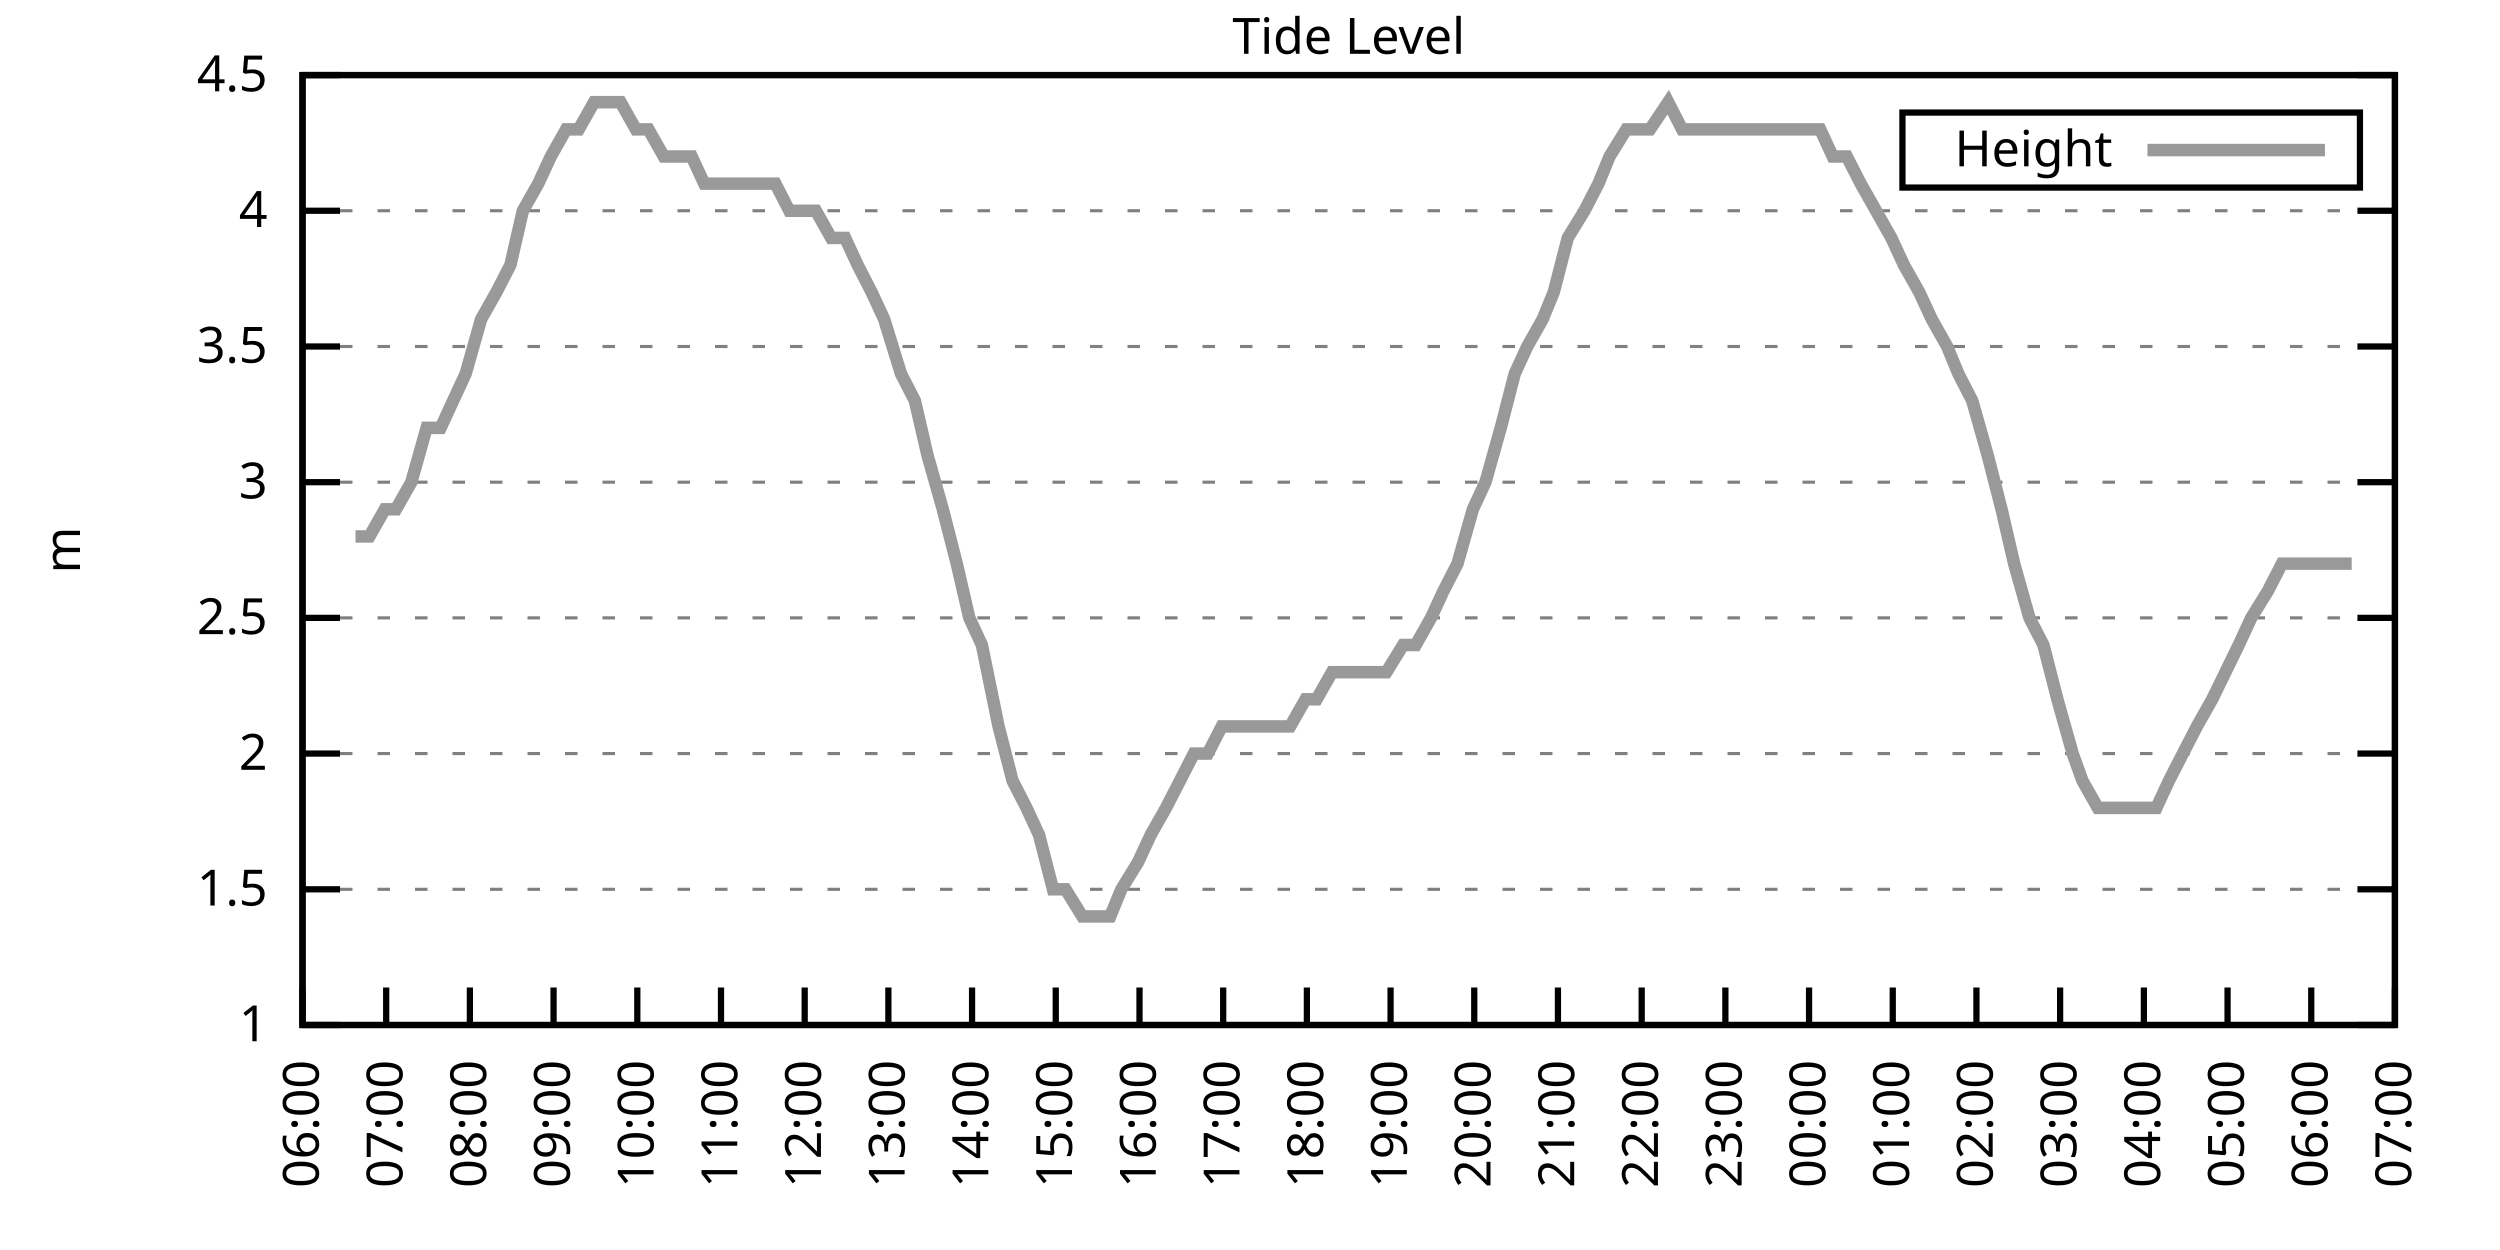
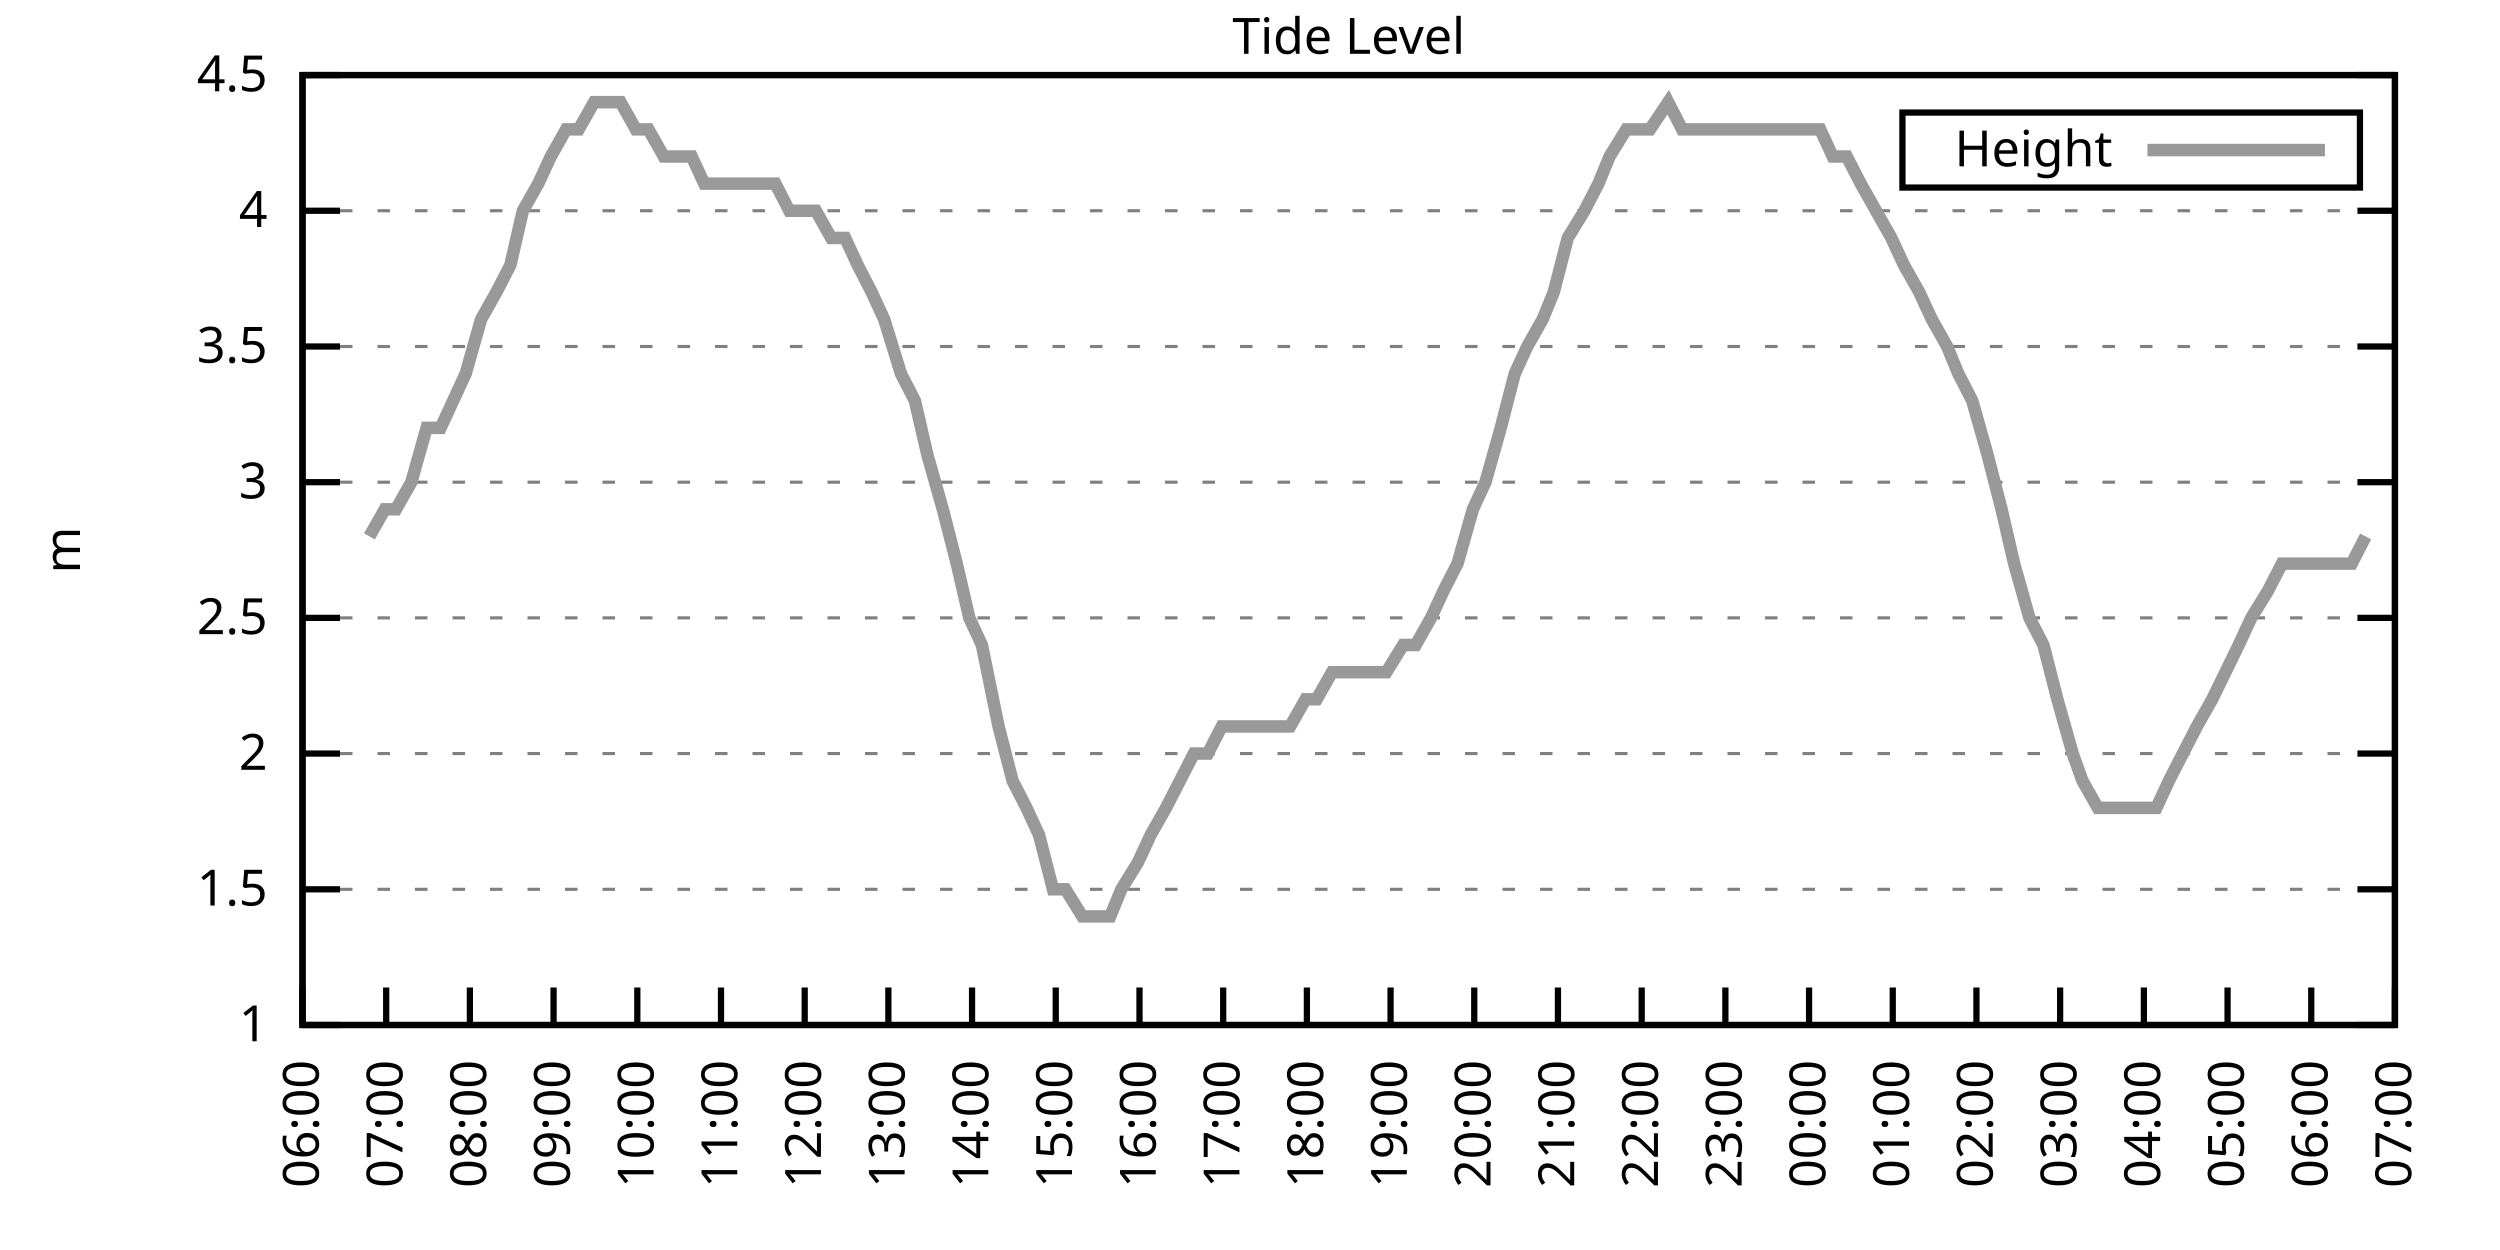
<svg xmlns="http://www.w3.org/2000/svg" xmlns:xlink="http://www.w3.org/1999/xlink" width="400" height="200" viewBox="0 0 400 200">
  <g id="gnuplot_canvas">
    <rect x="0" y="0" width="400" height="200" fill="none" />
    <defs>
      <circle id="gpDot" r="0.5" stroke-width="0.5" stroke="currentColor" />
      <path id="gpPt0" stroke-width="0.333" stroke="currentColor" d="M-1,0 h2 M0,-1 v2" />
      <path id="gpPt1" stroke-width="0.333" stroke="currentColor" d="M-1,-1 L1,1 M1,-1 L-1,1" />
      <path id="gpPt2" stroke-width="0.333" stroke="currentColor" d="M-1,0 L1,0 M0,-1 L0,1 M-1,-1 L1,1 M-1,1 L1,-1" />
      <rect id="gpPt3" stroke-width="0.333" stroke="currentColor" x="-1" y="-1" width="2" height="2" />
      <rect id="gpPt4" stroke-width="0.333" stroke="currentColor" fill="currentColor" x="-1" y="-1" width="2" height="2" />
      <circle id="gpPt5" stroke-width="0.333" stroke="currentColor" cx="0" cy="0" r="1" />
      <use xlink:href="#gpPt5" id="gpPt6" fill="currentColor" stroke="none" />
      <path id="gpPt7" stroke-width="0.333" stroke="currentColor" d="M0,-1.33 L-1.33,0.67 L1.33,0.67 z" />
      <use xlink:href="#gpPt7" id="gpPt8" fill="currentColor" stroke="none" />
      <use xlink:href="#gpPt7" id="gpPt9" stroke="currentColor" transform="rotate(180)" />
      <use xlink:href="#gpPt9" id="gpPt10" fill="currentColor" stroke="none" />
      <use xlink:href="#gpPt3" id="gpPt11" stroke="currentColor" transform="rotate(45)" />
      <use xlink:href="#gpPt11" id="gpPt12" fill="currentColor" stroke="none" />
      <path id="gpPt13" stroke-width="0.333" stroke="currentColor" d="M0,1.330 L1.265,0.411 L0.782,-1.067 L-0.782,-1.076 L-1.265,0.411 z" />
      <use xlink:href="#gpPt13" id="gpPt14" fill="currentColor" stroke="none" />
      <filter id="textbox" filterUnits="objectBoundingBox" x="0" y="0" height="1" width="1">
        <feFlood flood-color="white" flood-opacity="1" result="bgnd" />
        <feComposite in="SourceGraphic" in2="bgnd" operator="atop" />
      </filter>
      <filter id="greybox" filterUnits="objectBoundingBox" x="0" y="0" height="1" width="1">
        <feFlood flood-color="lightgrey" flood-opacity="1" result="grey" />
        <feComposite in="SourceGraphic" in2="grey" operator="atop" />
      </filter>
    </defs>
    <g fill="none" color="white" stroke="currentColor" stroke-width="1.00" stroke-linecap="butt" stroke-linejoin="miter">
</g>
    <g fill="none" color="black" stroke="currentColor" stroke-width="1.00" stroke-linecap="butt" stroke-linejoin="miter">
      <g stroke="none" shape-rendering="crispEdges">
        <polygon fill="rgb(255, 255, 255)" points="48.40,164.00 383.18,164.00 383.18,12.02 48.40,12.02 " />
      </g>
    </g>
    <g fill="none" color="black" stroke="currentColor" stroke-width="1.00" stroke-linecap="butt" stroke-linejoin="miter">
</g>
    <g fill="none" color="black" stroke="black" stroke-width="0.50" stroke-linecap="butt" stroke-linejoin="miter">
</g>
    <g fill="none" color="gray" stroke="currentColor" stroke-width="0.50" stroke-linecap="butt" stroke-linejoin="miter">
      <path stroke="gray" stroke-dasharray="2,4" class="gridline" d="M48.40,164.00 L383.19,164.00  " />
    </g>
    <g fill="none" color="gray" stroke="gray" stroke-width="1.00" stroke-linecap="butt" stroke-linejoin="miter">
</g>
    <g fill="none" color="black" stroke="currentColor" stroke-width="1.00" stroke-linecap="butt" stroke-linejoin="miter">
      <path stroke="black" d="M48.40,164.00 L54.40,164.00 M383.19,164.00 L377.19,164.00  " />
      <g transform="translate(42.80,166.60)" stroke="none" fill="black" font-family="Sans" font-size="8.00" text-anchor="end">
        <text>
          <tspan font-family="Sans"> 1</tspan>
        </text>
      </g>
    </g>
    <g fill="none" color="black" stroke="currentColor" stroke-width="1.00" stroke-linecap="butt" stroke-linejoin="miter">
</g>
    <g fill="none" color="black" stroke="black" stroke-width="0.50" stroke-linecap="butt" stroke-linejoin="miter">
</g>
    <g fill="none" color="gray" stroke="currentColor" stroke-width="0.50" stroke-linecap="butt" stroke-linejoin="miter">
      <path stroke="gray" stroke-dasharray="2,4" class="gridline" d="M48.40,142.29 L383.19,142.29  " />
    </g>
    <g fill="none" color="gray" stroke="gray" stroke-width="1.00" stroke-linecap="butt" stroke-linejoin="miter">
</g>
    <g fill="none" color="black" stroke="currentColor" stroke-width="1.00" stroke-linecap="butt" stroke-linejoin="miter">
      <path stroke="black" d="M48.40,142.29 L54.40,142.29 M383.19,142.29 L377.19,142.29  " />
      <g transform="translate(42.80,144.89)" stroke="none" fill="black" font-family="Sans" font-size="8.00" text-anchor="end">
        <text>
          <tspan font-family="Sans"> 1.5</tspan>
        </text>
      </g>
    </g>
    <g fill="none" color="black" stroke="currentColor" stroke-width="1.00" stroke-linecap="butt" stroke-linejoin="miter">
</g>
    <g fill="none" color="black" stroke="black" stroke-width="0.50" stroke-linecap="butt" stroke-linejoin="miter">
</g>
    <g fill="none" color="gray" stroke="currentColor" stroke-width="0.50" stroke-linecap="butt" stroke-linejoin="miter">
      <path stroke="gray" stroke-dasharray="2,4" class="gridline" d="M48.40,120.57 L383.19,120.57  " />
    </g>
    <g fill="none" color="gray" stroke="gray" stroke-width="1.00" stroke-linecap="butt" stroke-linejoin="miter">
</g>
    <g fill="none" color="black" stroke="currentColor" stroke-width="1.00" stroke-linecap="butt" stroke-linejoin="miter">
      <path stroke="black" d="M48.40,120.57 L54.40,120.57 M383.19,120.57 L377.19,120.57  " />
      <g transform="translate(42.80,123.17)" stroke="none" fill="black" font-family="Sans" font-size="8.00" text-anchor="end">
        <text>
          <tspan font-family="Sans"> 2</tspan>
        </text>
      </g>
    </g>
    <g fill="none" color="black" stroke="currentColor" stroke-width="1.00" stroke-linecap="butt" stroke-linejoin="miter">
</g>
    <g fill="none" color="black" stroke="black" stroke-width="0.50" stroke-linecap="butt" stroke-linejoin="miter">
</g>
    <g fill="none" color="gray" stroke="currentColor" stroke-width="0.50" stroke-linecap="butt" stroke-linejoin="miter">
      <path stroke="gray" stroke-dasharray="2,4" class="gridline" d="M48.40,98.86 L383.19,98.86  " />
    </g>
    <g fill="none" color="gray" stroke="gray" stroke-width="1.00" stroke-linecap="butt" stroke-linejoin="miter">
</g>
    <g fill="none" color="black" stroke="currentColor" stroke-width="1.00" stroke-linecap="butt" stroke-linejoin="miter">
      <path stroke="black" d="M48.40,98.86 L54.40,98.86 M383.19,98.86 L377.19,98.86  " />
      <g transform="translate(42.80,101.46)" stroke="none" fill="black" font-family="Sans" font-size="8.00" text-anchor="end">
        <text>
          <tspan font-family="Sans"> 2.5</tspan>
        </text>
      </g>
    </g>
    <g fill="none" color="black" stroke="currentColor" stroke-width="1.00" stroke-linecap="butt" stroke-linejoin="miter">
</g>
    <g fill="none" color="black" stroke="black" stroke-width="0.50" stroke-linecap="butt" stroke-linejoin="miter">
</g>
    <g fill="none" color="gray" stroke="currentColor" stroke-width="0.50" stroke-linecap="butt" stroke-linejoin="miter">
      <path stroke="gray" stroke-dasharray="2,4" class="gridline" d="M48.40,77.15 L383.19,77.15  " />
    </g>
    <g fill="none" color="gray" stroke="gray" stroke-width="1.00" stroke-linecap="butt" stroke-linejoin="miter">
</g>
    <g fill="none" color="black" stroke="currentColor" stroke-width="1.00" stroke-linecap="butt" stroke-linejoin="miter">
      <path stroke="black" d="M48.40,77.15 L54.40,77.15 M383.19,77.15 L377.19,77.15  " />
      <g transform="translate(42.80,79.75)" stroke="none" fill="black" font-family="Sans" font-size="8.00" text-anchor="end">
        <text>
          <tspan font-family="Sans"> 3</tspan>
        </text>
      </g>
    </g>
    <g fill="none" color="black" stroke="currentColor" stroke-width="1.00" stroke-linecap="butt" stroke-linejoin="miter">
</g>
    <g fill="none" color="black" stroke="black" stroke-width="0.50" stroke-linecap="butt" stroke-linejoin="miter">
</g>
    <g fill="none" color="gray" stroke="currentColor" stroke-width="0.50" stroke-linecap="butt" stroke-linejoin="miter">
      <path stroke="gray" stroke-dasharray="2,4" class="gridline" d="M48.40,55.44 L383.19,55.44  " />
    </g>
    <g fill="none" color="gray" stroke="gray" stroke-width="1.00" stroke-linecap="butt" stroke-linejoin="miter">
</g>
    <g fill="none" color="black" stroke="currentColor" stroke-width="1.00" stroke-linecap="butt" stroke-linejoin="miter">
      <path stroke="black" d="M48.40,55.44 L54.40,55.44 M383.19,55.44 L377.19,55.44  " />
      <g transform="translate(42.80,58.04)" stroke="none" fill="black" font-family="Sans" font-size="8.00" text-anchor="end">
        <text>
          <tspan font-family="Sans"> 3.5</tspan>
        </text>
      </g>
    </g>
    <g fill="none" color="black" stroke="currentColor" stroke-width="1.00" stroke-linecap="butt" stroke-linejoin="miter">
</g>
    <g fill="none" color="black" stroke="black" stroke-width="0.50" stroke-linecap="butt" stroke-linejoin="miter">
</g>
    <g fill="none" color="gray" stroke="currentColor" stroke-width="0.50" stroke-linecap="butt" stroke-linejoin="miter">
      <path stroke="gray" stroke-dasharray="2,4" class="gridline" d="M48.40,33.72 L383.19,33.72  " />
    </g>
    <g fill="none" color="gray" stroke="gray" stroke-width="1.00" stroke-linecap="butt" stroke-linejoin="miter">
</g>
    <g fill="none" color="black" stroke="currentColor" stroke-width="1.00" stroke-linecap="butt" stroke-linejoin="miter">
      <path stroke="black" d="M48.40,33.72 L54.40,33.72 M383.19,33.72 L377.19,33.72  " />
      <g transform="translate(42.80,36.32)" stroke="none" fill="black" font-family="Sans" font-size="8.00" text-anchor="end">
        <text>
          <tspan font-family="Sans"> 4</tspan>
        </text>
      </g>
    </g>
    <g fill="none" color="black" stroke="currentColor" stroke-width="1.00" stroke-linecap="butt" stroke-linejoin="miter">
</g>
    <g fill="none" color="black" stroke="black" stroke-width="0.50" stroke-linecap="butt" stroke-linejoin="miter">
</g>
    <g fill="none" color="gray" stroke="currentColor" stroke-width="0.50" stroke-linecap="butt" stroke-linejoin="miter">
      <path stroke="gray" stroke-dasharray="2,4" class="gridline" d="M48.40,12.01 L383.19,12.01  " />
    </g>
    <g fill="none" color="gray" stroke="gray" stroke-width="1.00" stroke-linecap="butt" stroke-linejoin="miter">
</g>
    <g fill="none" color="black" stroke="currentColor" stroke-width="1.00" stroke-linecap="butt" stroke-linejoin="miter">
      <path stroke="black" d="M48.40,12.01 L54.40,12.01 M383.19,12.01 L377.19,12.01  " />
      <g transform="translate(42.80,14.61)" stroke="none" fill="black" font-family="Sans" font-size="8.00" text-anchor="end">
        <text>
          <tspan font-family="Sans"> 4.5</tspan>
        </text>
      </g>
    </g>
    <g fill="none" color="black" stroke="currentColor" stroke-width="1.00" stroke-linecap="butt" stroke-linejoin="miter">
      <path stroke="black" d="M48.40,164.00 L48.40,158.00  " />
      <g transform="translate(51.00,169.60) rotate(270.00)" stroke="none" fill="black" font-family="Sans" font-size="8.00" text-anchor="end">
        <text>
          <tspan font-family="Sans">06:00</tspan>
        </text>
      </g>
    </g>
    <g fill="none" color="black" stroke="currentColor" stroke-width="1.00" stroke-linecap="butt" stroke-linejoin="miter">
      <path stroke="black" d="M61.79,164.00 L61.79,158.00  " />
      <g transform="translate(64.39,169.60) rotate(270.00)" stroke="none" fill="black" font-family="Sans" font-size="8.00" text-anchor="end">
        <text>
          <tspan font-family="Sans">07:00</tspan>
        </text>
      </g>
    </g>
    <g fill="none" color="black" stroke="currentColor" stroke-width="1.00" stroke-linecap="butt" stroke-linejoin="miter">
      <path stroke="black" d="M75.18,164.00 L75.18,158.00  " />
      <g transform="translate(77.78,169.60) rotate(270.00)" stroke="none" fill="black" font-family="Sans" font-size="8.00" text-anchor="end">
        <text>
          <tspan font-family="Sans">08:00</tspan>
        </text>
      </g>
    </g>
    <g fill="none" color="black" stroke="currentColor" stroke-width="1.00" stroke-linecap="butt" stroke-linejoin="miter">
      <path stroke="black" d="M88.57,164.00 L88.57,158.00  " />
      <g transform="translate(91.17,169.60) rotate(270.00)" stroke="none" fill="black" font-family="Sans" font-size="8.00" text-anchor="end">
        <text>
          <tspan font-family="Sans">09:00</tspan>
        </text>
      </g>
    </g>
    <g fill="none" color="black" stroke="currentColor" stroke-width="1.00" stroke-linecap="butt" stroke-linejoin="miter">
      <path stroke="black" d="M101.97,164.00 L101.97,158.00  " />
      <g transform="translate(104.57,169.60) rotate(270.00)" stroke="none" fill="black" font-family="Sans" font-size="8.00" text-anchor="end">
        <text>
          <tspan font-family="Sans">10:00</tspan>
        </text>
      </g>
    </g>
    <g fill="none" color="black" stroke="currentColor" stroke-width="1.00" stroke-linecap="butt" stroke-linejoin="miter">
      <path stroke="black" d="M115.36,164.00 L115.36,158.00  " />
      <g transform="translate(117.96,169.60) rotate(270.00)" stroke="none" fill="black" font-family="Sans" font-size="8.00" text-anchor="end">
        <text>
          <tspan font-family="Sans">11:00</tspan>
        </text>
      </g>
    </g>
    <g fill="none" color="black" stroke="currentColor" stroke-width="1.00" stroke-linecap="butt" stroke-linejoin="miter">
      <path stroke="black" d="M128.75,164.00 L128.75,158.00  " />
      <g transform="translate(131.35,169.60) rotate(270.00)" stroke="none" fill="black" font-family="Sans" font-size="8.00" text-anchor="end">
        <text>
          <tspan font-family="Sans">12:00</tspan>
        </text>
      </g>
    </g>
    <g fill="none" color="black" stroke="currentColor" stroke-width="1.00" stroke-linecap="butt" stroke-linejoin="miter">
      <path stroke="black" d="M142.14,164.00 L142.14,158.00  " />
      <g transform="translate(144.74,169.60) rotate(270.00)" stroke="none" fill="black" font-family="Sans" font-size="8.00" text-anchor="end">
        <text>
          <tspan font-family="Sans">13:00</tspan>
        </text>
      </g>
    </g>
    <g fill="none" color="black" stroke="currentColor" stroke-width="1.00" stroke-linecap="butt" stroke-linejoin="miter">
      <path stroke="black" d="M155.53,164.00 L155.53,158.00  " />
      <g transform="translate(158.13,169.60) rotate(270.00)" stroke="none" fill="black" font-family="Sans" font-size="8.00" text-anchor="end">
        <text>
          <tspan font-family="Sans">14:00</tspan>
        </text>
      </g>
    </g>
    <g fill="none" color="black" stroke="currentColor" stroke-width="1.00" stroke-linecap="butt" stroke-linejoin="miter">
      <path stroke="black" d="M168.92,164.00 L168.92,158.00  " />
      <g transform="translate(171.52,169.60) rotate(270.00)" stroke="none" fill="black" font-family="Sans" font-size="8.00" text-anchor="end">
        <text>
          <tspan font-family="Sans">15:00</tspan>
        </text>
      </g>
    </g>
    <g fill="none" color="black" stroke="currentColor" stroke-width="1.00" stroke-linecap="butt" stroke-linejoin="miter">
      <path stroke="black" d="M182.32,164.00 L182.32,158.00  " />
      <g transform="translate(184.92,169.60) rotate(270.00)" stroke="none" fill="black" font-family="Sans" font-size="8.00" text-anchor="end">
        <text>
          <tspan font-family="Sans">16:00</tspan>
        </text>
      </g>
    </g>
    <g fill="none" color="black" stroke="currentColor" stroke-width="1.00" stroke-linecap="butt" stroke-linejoin="miter">
      <path stroke="black" d="M195.71,164.00 L195.71,158.00  " />
      <g transform="translate(198.31,169.60) rotate(270.00)" stroke="none" fill="black" font-family="Sans" font-size="8.00" text-anchor="end">
        <text>
          <tspan font-family="Sans">17:00</tspan>
        </text>
      </g>
    </g>
    <g fill="none" color="black" stroke="currentColor" stroke-width="1.00" stroke-linecap="butt" stroke-linejoin="miter">
      <path stroke="black" d="M209.10,164.00 L209.10,158.00  " />
      <g transform="translate(211.70,169.60) rotate(270.00)" stroke="none" fill="black" font-family="Sans" font-size="8.00" text-anchor="end">
        <text>
          <tspan font-family="Sans">18:00</tspan>
        </text>
      </g>
    </g>
    <g fill="none" color="black" stroke="currentColor" stroke-width="1.00" stroke-linecap="butt" stroke-linejoin="miter">
      <path stroke="black" d="M222.49,164.00 L222.49,158.00  " />
      <g transform="translate(225.09,169.60) rotate(270.00)" stroke="none" fill="black" font-family="Sans" font-size="8.00" text-anchor="end">
        <text>
          <tspan font-family="Sans">19:00</tspan>
        </text>
      </g>
    </g>
    <g fill="none" color="black" stroke="currentColor" stroke-width="1.00" stroke-linecap="butt" stroke-linejoin="miter">
      <path stroke="black" d="M235.88,164.00 L235.88,158.00  " />
      <g transform="translate(238.48,169.60) rotate(270.00)" stroke="none" fill="black" font-family="Sans" font-size="8.00" text-anchor="end">
        <text>
          <tspan font-family="Sans">20:00</tspan>
        </text>
      </g>
    </g>
    <g fill="none" color="black" stroke="currentColor" stroke-width="1.00" stroke-linecap="butt" stroke-linejoin="miter">
      <path stroke="black" d="M249.27,164.00 L249.27,158.00  " />
      <g transform="translate(251.87,169.60) rotate(270.00)" stroke="none" fill="black" font-family="Sans" font-size="8.00" text-anchor="end">
        <text>
          <tspan font-family="Sans">21:00</tspan>
        </text>
      </g>
    </g>
    <g fill="none" color="black" stroke="currentColor" stroke-width="1.00" stroke-linecap="butt" stroke-linejoin="miter">
      <path stroke="black" d="M262.67,164.00 L262.67,158.00  " />
      <g transform="translate(265.27,169.60) rotate(270.00)" stroke="none" fill="black" font-family="Sans" font-size="8.00" text-anchor="end">
        <text>
          <tspan font-family="Sans">22:00</tspan>
        </text>
      </g>
    </g>
    <g fill="none" color="black" stroke="currentColor" stroke-width="1.00" stroke-linecap="butt" stroke-linejoin="miter">
      <path stroke="black" d="M276.06,164.00 L276.06,158.00  " />
      <g transform="translate(278.66,169.60) rotate(270.00)" stroke="none" fill="black" font-family="Sans" font-size="8.00" text-anchor="end">
        <text>
          <tspan font-family="Sans">23:00</tspan>
        </text>
      </g>
    </g>
    <g fill="none" color="black" stroke="currentColor" stroke-width="1.00" stroke-linecap="butt" stroke-linejoin="miter">
      <path stroke="black" d="M289.45,164.00 L289.45,158.00  " />
      <g transform="translate(292.05,169.60) rotate(270.00)" stroke="none" fill="black" font-family="Sans" font-size="8.00" text-anchor="end">
        <text>
          <tspan font-family="Sans">00:00</tspan>
        </text>
      </g>
    </g>
    <g fill="none" color="black" stroke="currentColor" stroke-width="1.00" stroke-linecap="butt" stroke-linejoin="miter">
      <path stroke="black" d="M302.84,164.00 L302.84,158.00  " />
      <g transform="translate(305.44,169.60) rotate(270.00)" stroke="none" fill="black" font-family="Sans" font-size="8.00" text-anchor="end">
        <text>
          <tspan font-family="Sans">01:00</tspan>
        </text>
      </g>
    </g>
    <g fill="none" color="black" stroke="currentColor" stroke-width="1.00" stroke-linecap="butt" stroke-linejoin="miter">
      <path stroke="black" d="M316.23,164.00 L316.23,158.00  " />
      <g transform="translate(318.83,169.60) rotate(270.00)" stroke="none" fill="black" font-family="Sans" font-size="8.00" text-anchor="end">
        <text>
          <tspan font-family="Sans">02:00</tspan>
        </text>
      </g>
    </g>
    <g fill="none" color="black" stroke="currentColor" stroke-width="1.00" stroke-linecap="butt" stroke-linejoin="miter">
      <path stroke="black" d="M329.62,164.00 L329.62,158.00  " />
      <g transform="translate(332.22,169.60) rotate(270.00)" stroke="none" fill="black" font-family="Sans" font-size="8.00" text-anchor="end">
        <text>
          <tspan font-family="Sans">03:00</tspan>
        </text>
      </g>
    </g>
    <g fill="none" color="black" stroke="currentColor" stroke-width="1.00" stroke-linecap="butt" stroke-linejoin="miter">
      <path stroke="black" d="M343.02,164.00 L343.02,158.00  " />
      <g transform="translate(345.62,169.60) rotate(270.00)" stroke="none" fill="black" font-family="Sans" font-size="8.00" text-anchor="end">
        <text>
          <tspan font-family="Sans">04:00</tspan>
        </text>
      </g>
    </g>
    <g fill="none" color="black" stroke="currentColor" stroke-width="1.00" stroke-linecap="butt" stroke-linejoin="miter">
      <path stroke="black" d="M356.41,164.00 L356.41,158.00  " />
      <g transform="translate(359.01,169.60) rotate(270.00)" stroke="none" fill="black" font-family="Sans" font-size="8.00" text-anchor="end">
        <text>
          <tspan font-family="Sans">05:00</tspan>
        </text>
      </g>
    </g>
    <g fill="none" color="black" stroke="currentColor" stroke-width="1.00" stroke-linecap="butt" stroke-linejoin="miter">
      <path stroke="black" d="M369.80,164.00 L369.80,158.00  " />
      <g transform="translate(372.40,169.60) rotate(270.00)" stroke="none" fill="black" font-family="Sans" font-size="8.00" text-anchor="end">
        <text>
          <tspan font-family="Sans">06:00</tspan>
        </text>
      </g>
    </g>
    <g fill="none" color="black" stroke="currentColor" stroke-width="1.00" stroke-linecap="butt" stroke-linejoin="miter">
      <path stroke="black" d="M383.19,164.00 L383.19,158.00  " />
      <g transform="translate(385.79,169.60) rotate(270.00)" stroke="none" fill="black" font-family="Sans" font-size="8.00" text-anchor="end">
        <text>
          <tspan font-family="Sans">07:00</tspan>
        </text>
      </g>
    </g>
    <g fill="none" color="black" stroke="currentColor" stroke-width="1.00" stroke-linecap="butt" stroke-linejoin="miter">
</g>
    <g fill="none" color="black" stroke="currentColor" stroke-width="1.00" stroke-linecap="butt" stroke-linejoin="miter">
      <path stroke="black" d="M48.40,12.01 L48.40,164.00 L383.19,164.00 L383.19,12.01 L48.40,12.01 Z  " />
    </g>
    <g fill="none" color="black" stroke="currentColor" stroke-width="1.00" stroke-linecap="butt" stroke-linejoin="miter">
</g>
    <g fill="none" color="black" stroke="currentColor" stroke-width="1.00" stroke-linecap="butt" stroke-linejoin="miter">
      <path stroke="black" d="M304.39,30.01 L304.39,18.01 L377.59,18.01 L377.59,30.01 L304.39,30.01 Z  " />
    </g>
    <g id="Tide_level_plot_1">
      <g fill="none" color="white" stroke="black" stroke-width="2.00" stroke-linecap="butt" stroke-linejoin="miter">
</g>
      <g fill="none" color="black" stroke="currentColor" stroke-width="2.00" stroke-linecap="butt" stroke-linejoin="miter">
        <g transform="translate(337.99,26.61)" stroke="none" fill="black" font-family="Sans" font-size="8.00" text-anchor="end">
          <text>
            <tspan font-family="Sans">Height</tspan>
          </text>
        </g>
      </g>
      <g fill="none" color="black" stroke="currentColor" stroke-width="2.00" stroke-linecap="butt" stroke-linejoin="miter">
-         <path stroke="rgb(153, 153, 153)" d="M343.59,24.01 L371.99,24.01 M56.88,85.83 L59.11,85.83 L61.57,81.49 L63.35,81.49 L65.81,77.15 L68.26,68.46   L70.50,68.46 L72.50,64.12 L74.51,59.78 L76.97,51.09 L79.42,46.75 L81.66,42.41 L83.66,33.72 L86.12,29.38   L88.13,25.04 L90.58,20.70 L92.59,20.70 L95.05,16.35 L96.83,16.35 L99.29,16.35 L101.74,20.70 L103.75,20.70   L106.21,25.04 L107.99,25.04 L110.67,25.04 L112.68,29.38 L114.91,29.38 L116.92,29.38 L119.38,29.38 L121.61,29.38   L124.06,29.38 L126.29,33.72 L128.30,33.72 L130.54,33.72 L132.99,38.07 L135.22,38.07 L137.23,42.41 L139.46,46.75   L141.47,51.09 L144.15,59.78 L146.38,64.12 L148.39,72.81 L150.85,81.49 L153.08,90.18 L155.09,98.86 L157.10,103.20   L159.77,116.23 L162.01,124.92 L164.24,129.26 L166.25,133.60 L168.48,142.29 L170.49,142.29 L173.17,146.63 L174.95,146.63   L177.63,146.63 L179.41,142.29 L182.09,137.94 L184.10,133.60 L186.56,129.26 L188.79,124.92 L191.02,120.57 L193.25,120.57   L195.48,116.23 L197.72,116.23 L199.95,116.23 L202.18,116.23 L204.19,116.23 L206.42,116.23 L208.88,111.89 L210.66,111.89   L213.12,107.55 L215.35,107.55 L217.58,107.55 L220.04,107.55 L221.82,107.55 L224.50,103.20 L226.51,103.20 L228.96,98.86   L230.97,94.52 L233.20,90.18 L235.66,81.49 L237.67,77.15 L240.12,68.46 L242.36,59.78 L244.36,55.44 L246.82,51.09   L248.60,46.75 L250.84,38.07 L253.51,33.72 L255.75,29.38 L257.53,25.04 L260.21,20.70 L262.00,20.70 L264.00,20.70   L266.91,16.35 L269.14,20.70 L270.92,20.70 L273.60,20.70 L275.83,20.70 L278.07,20.70 L279.85,20.70 L282.31,20.70   L284.32,20.70 L286.99,20.70 L289.23,20.70 L291.23,20.70 L293.24,25.04 L295.48,25.04 L297.71,29.38 L300.16,33.72   L302.62,38.07 L304.63,42.41 L307.08,46.75 L309.09,51.09 L311.54,55.44 L313.33,59.78 L315.56,64.12 L318.02,72.81   L320.25,81.49 L322.26,90.18 L324.71,98.86 L326.95,103.20 L329.18,111.89 L331.63,120.57 L333.19,124.92 L335.65,129.26   L338.33,129.26 L340.56,129.26 L342.79,129.26 L345.02,129.26 L347.03,124.92 L349.26,120.57 L351.50,116.23 L353.95,111.89   L358.19,103.20 L360.20,98.86 L362.88,94.52 L365.11,90.18 L367.12,90.18 L369.58,90.18 L374.04,90.18 L376.27,90.18    " />
+         <path stroke="rgb(153, 153, 153)" d="M343.59,24.01 L371.99,24.01 M59.11,85.83 L61.57,81.49 L63.35,81.49 L65.81,77.15 L68.26,68.46 L70.50,68.46   L72.50,64.12 L74.51,59.78 L76.97,51.09 L79.42,46.75 L81.66,42.41 L83.66,33.72 L86.12,29.38 L88.13,25.04   L90.58,20.70 L92.59,20.70 L95.05,16.35 L96.83,16.35 L99.29,16.35 L101.74,20.70 L103.75,20.70 L106.21,25.04   L107.99,25.04 L110.67,25.04 L112.68,29.38 L114.91,29.38 L116.92,29.38 L119.38,29.38 L121.61,29.38 L124.06,29.38   L126.29,33.72 L128.30,33.72 L130.54,33.72 L132.99,38.07 L135.22,38.07 L137.23,42.41 L139.46,46.75 L141.47,51.09   L144.15,59.78 L146.38,64.12 L148.39,72.81 L150.85,81.49 L153.08,90.18 L155.09,98.86 L157.10,103.20 L159.77,116.23   L162.01,124.92 L164.24,129.26 L166.25,133.60 L168.48,142.29 L170.49,142.29 L173.17,146.63 L174.95,146.63 L177.63,146.63   L179.41,142.29 L182.09,137.94 L184.10,133.60 L186.56,129.26 L188.79,124.92 L191.02,120.57 L193.25,120.57 L195.48,116.23   L197.72,116.23 L199.95,116.23 L202.18,116.23 L204.19,116.23 L206.42,116.23 L208.88,111.89 L210.66,111.89 L213.12,107.55   L215.35,107.55 L217.58,107.55 L220.04,107.55 L221.82,107.55 L224.50,103.20 L226.51,103.20 L228.96,98.86 L230.97,94.52   L233.20,90.18 L235.66,81.49 L237.67,77.15 L240.12,68.46 L242.36,59.78 L244.36,55.44 L246.82,51.09 L248.60,46.75   L250.84,38.07 L253.51,33.72 L255.75,29.38 L257.53,25.04 L260.21,20.70 L262.00,20.70 L264.00,20.70 L266.91,16.35   L269.14,20.70 L270.92,20.70 L273.60,20.70 L275.83,20.70 L278.07,20.70 L279.85,20.70 L282.31,20.70 L284.32,20.70   L286.99,20.70 L289.23,20.70 L291.23,20.70 L293.24,25.04 L295.48,25.04 L297.71,29.38 L300.16,33.72 L302.62,38.07   L304.63,42.41 L307.08,46.75 L309.09,51.09 L311.54,55.44 L313.33,59.78 L315.56,64.12 L318.02,72.81 L320.25,81.49   L322.26,90.18 L324.71,98.86 L326.95,103.20 L329.18,111.89 L331.63,120.57 L333.19,124.92 L335.65,129.26 L338.33,129.26   L340.56,129.26 L342.79,129.26 L345.02,129.26 L347.03,124.92 L349.26,120.57 L351.50,116.23 L353.95,111.89 L358.19,103.20   L360.20,98.86 L362.88,94.52 L365.11,90.18 L367.12,90.18 L369.58,90.18 L374.04,90.18 L376.27,90.18 L378.50,85.83    " />
      </g>
    </g>
    <g fill="none" color="black" stroke="currentColor" stroke-width="2.00" stroke-linecap="butt" stroke-linejoin="miter">
</g>
    <g fill="none" color="black" stroke="black" stroke-width="1.00" stroke-linecap="butt" stroke-linejoin="miter">
</g>
    <g fill="none" color="black" stroke="currentColor" stroke-width="1.00" stroke-linecap="butt" stroke-linejoin="miter">
      <path stroke="black" d="M48.40,12.01 L48.40,164.00 L383.19,164.00 L383.19,12.01 L48.40,12.01 Z  " />
      <g transform="translate(12.80,88.01) rotate(270.00)" stroke="none" fill="black" font-family="Sans" font-size="8.00" text-anchor="middle">
        <text>
          <tspan font-family="Sans">m</tspan>
        </text>
      </g>
    </g>
    <g fill="none" color="black" stroke="currentColor" stroke-width="1.00" stroke-linecap="butt" stroke-linejoin="miter">
</g>
    <g fill="none" color="black" stroke="currentColor" stroke-width="1.00" stroke-linecap="butt" stroke-linejoin="miter">
      <g transform="translate(215.79,8.61)" stroke="none" fill="black" font-family="Sans" font-size="8.00" text-anchor="middle">
        <text>
          <tspan font-family="Sans">Tide Level</tspan>
        </text>
      </g>
    </g>
    <g fill="none" color="black" stroke="currentColor" stroke-width="1.00" stroke-linecap="butt" stroke-linejoin="miter">
</g>
  </g>
</svg>
